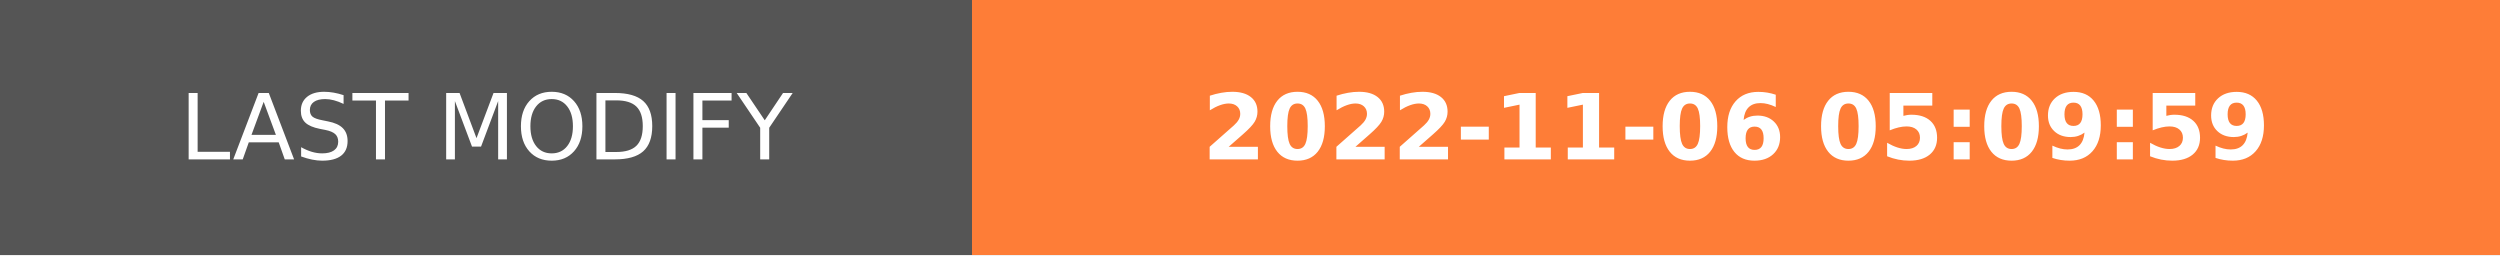
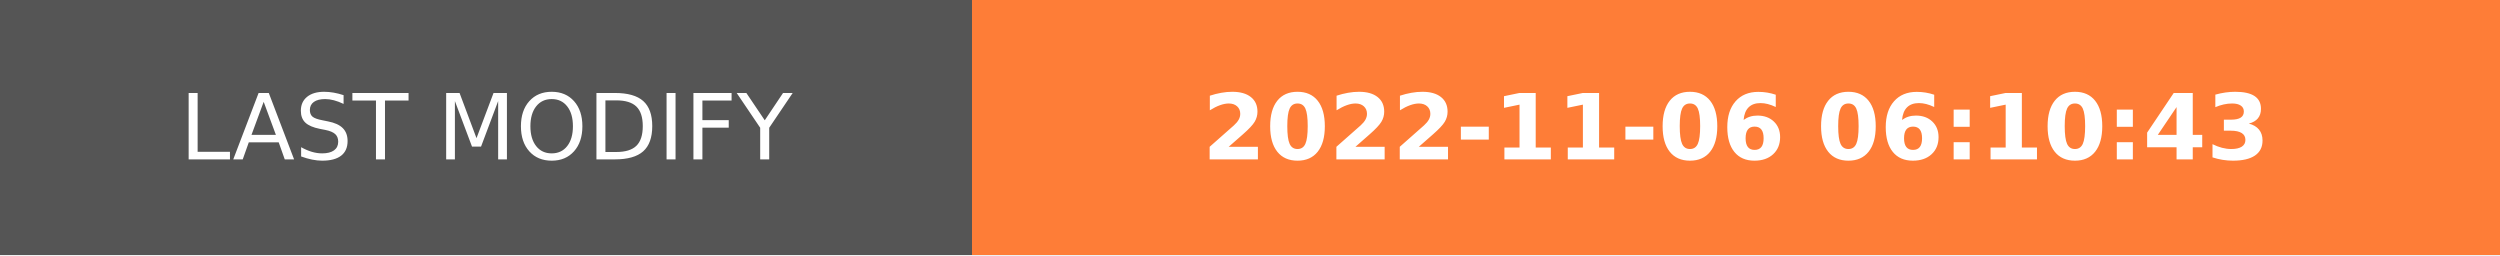
- <svg xmlns="http://www.w3.org/2000/svg" width="274.5" height="28" role="img" aria-label="LAST MODIFY: 2022-11-06 05:09:59">
+ <svg xmlns="http://www.w3.org/2000/svg" width="274.5" height="28" role="img" aria-label="LAST MODIFY: 2022-11-06 06:10:43">
  <g shape-rendering="crispEdges">
    <rect width="106.75" height="28" fill="#555" />
    <rect x="106.75" width="167.75" height="28" fill="#fe7d37" />
  </g>
  <g fill="#fff" text-anchor="middle" font-family="Verdana,Geneva,DejaVu Sans,sans-serif" text-rendering="geometricPrecision" font-size="100">
    <text transform="scale(.1)" x="533.75" y="175" textLength="827.5" fill="#fff">LAST MODIFY</text>
-     <text transform="scale(.1)" x="1906.25" y="175" textLength="1437.5" fill="#fff" font-weight="bold">2022-11-06 05:09:59</text>
+     <text transform="scale(.1)" x="1906.25" y="175" textLength="1437.5" fill="#fff" font-weight="bold">2022-11-06 06:10:43</text>
  </g>
</svg>
